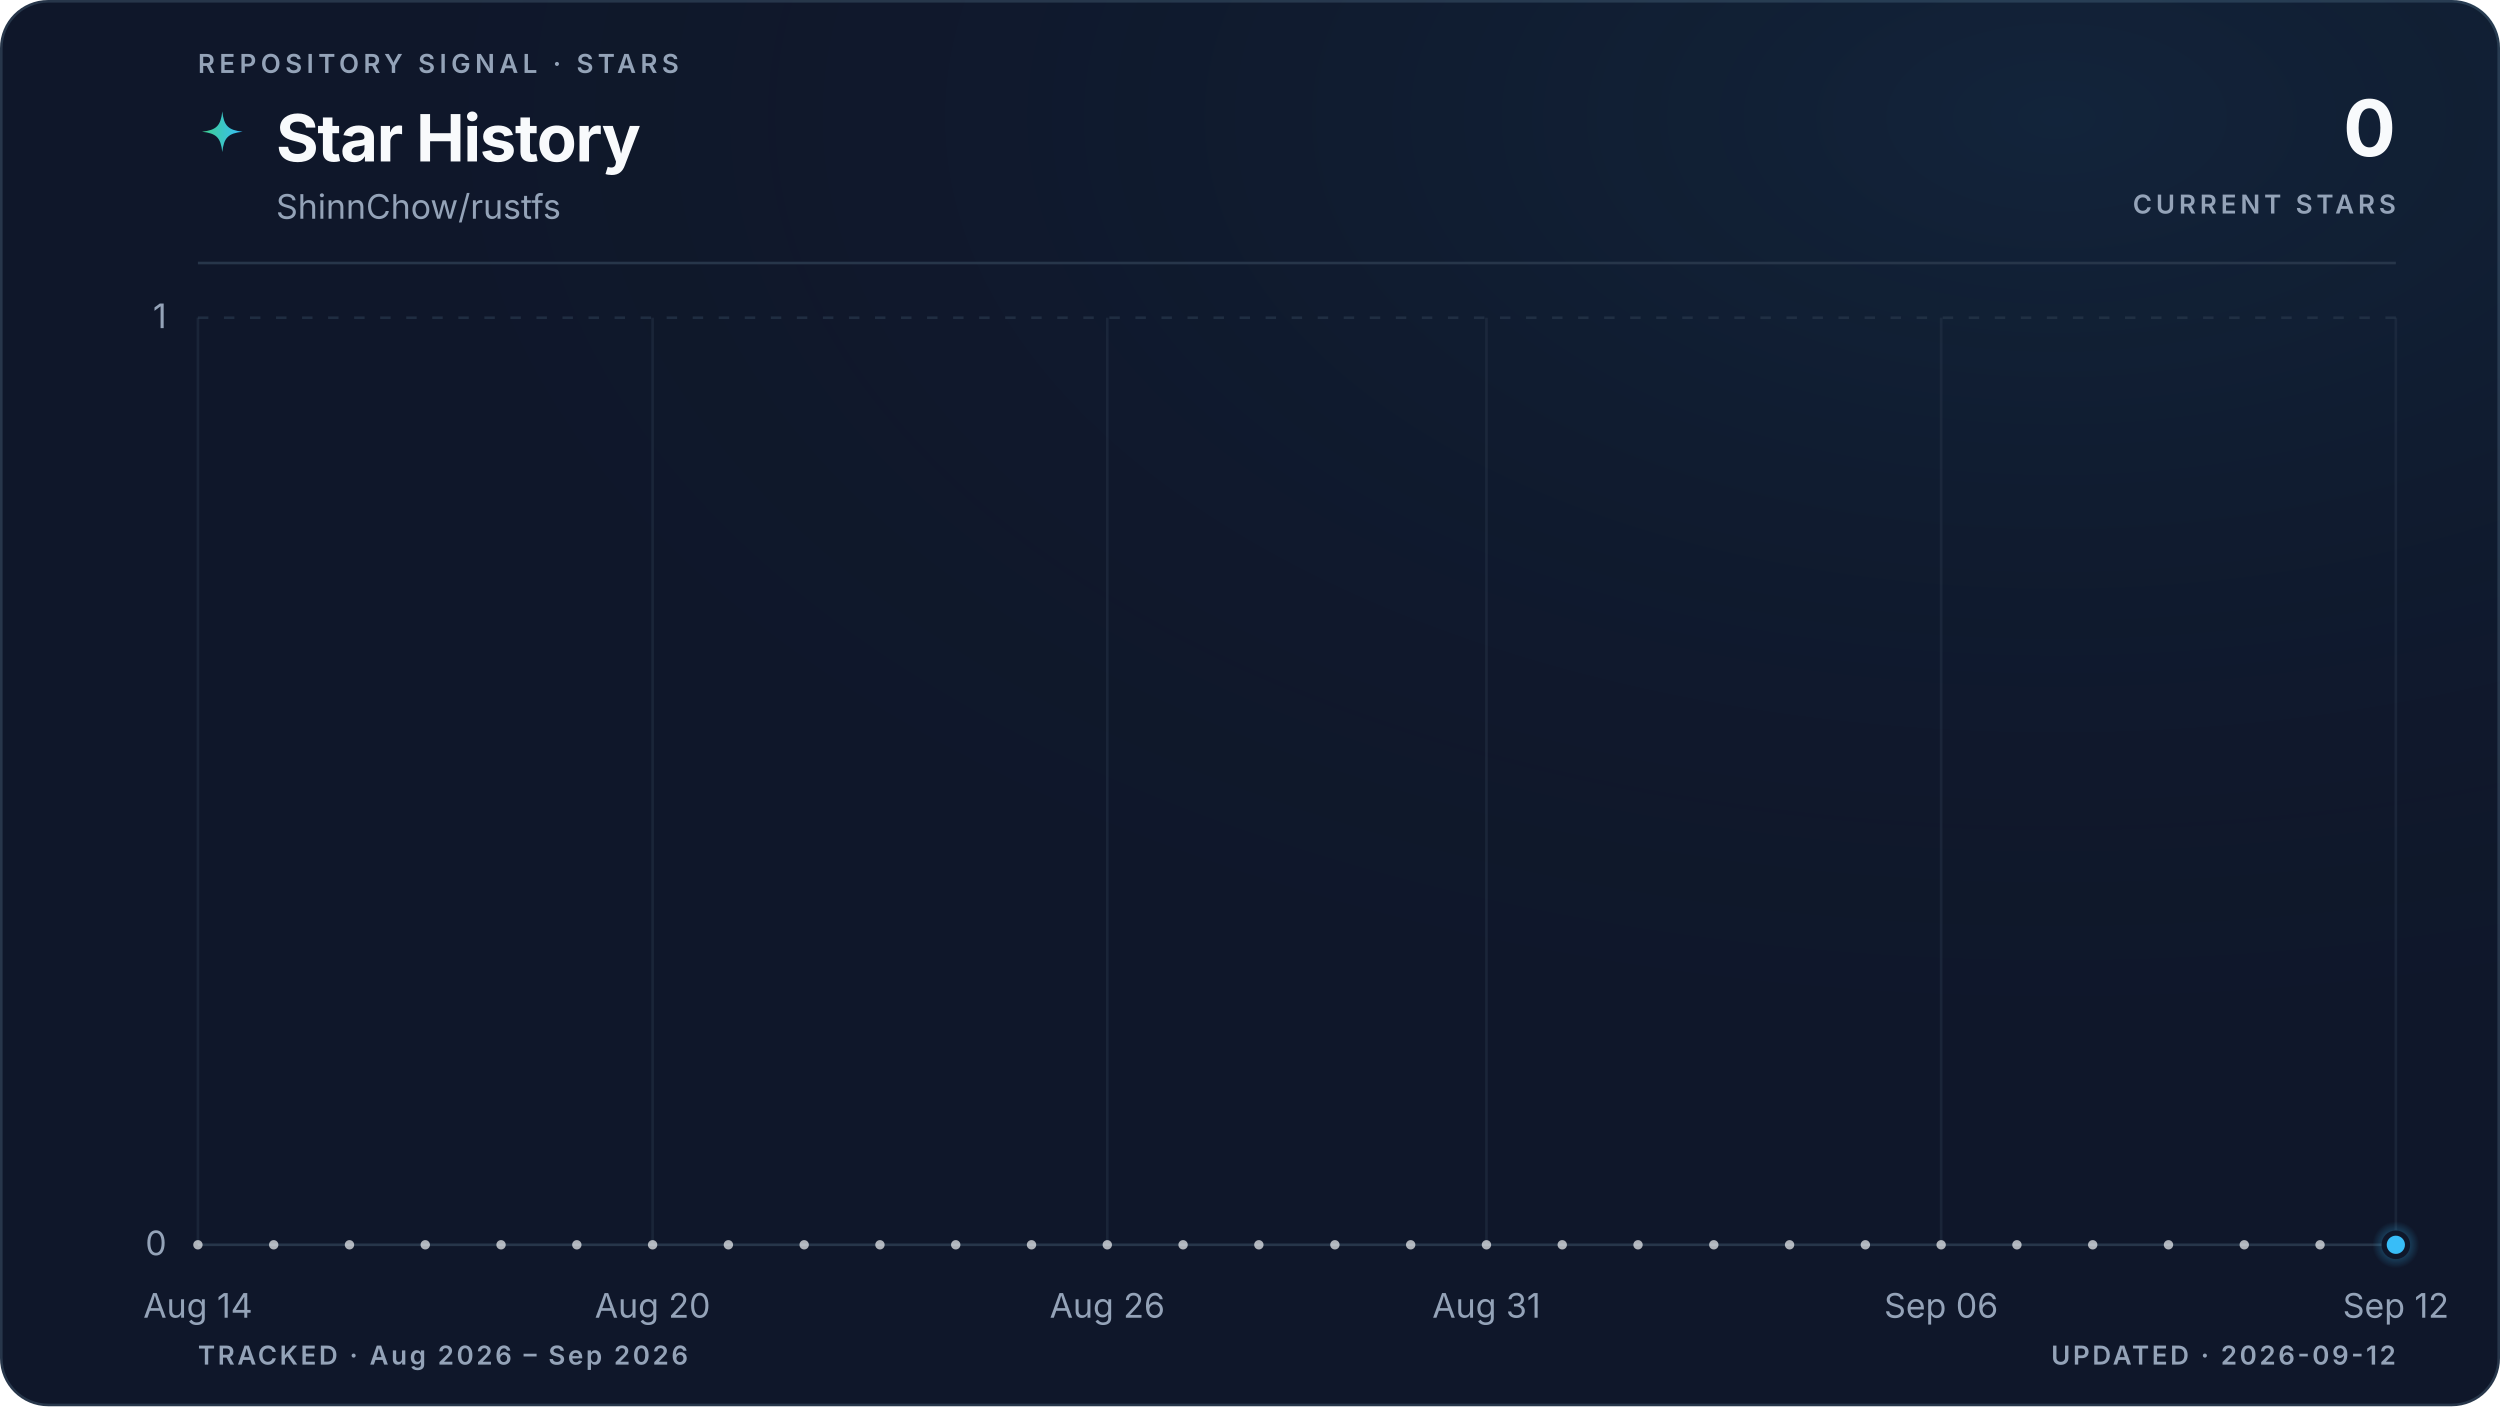
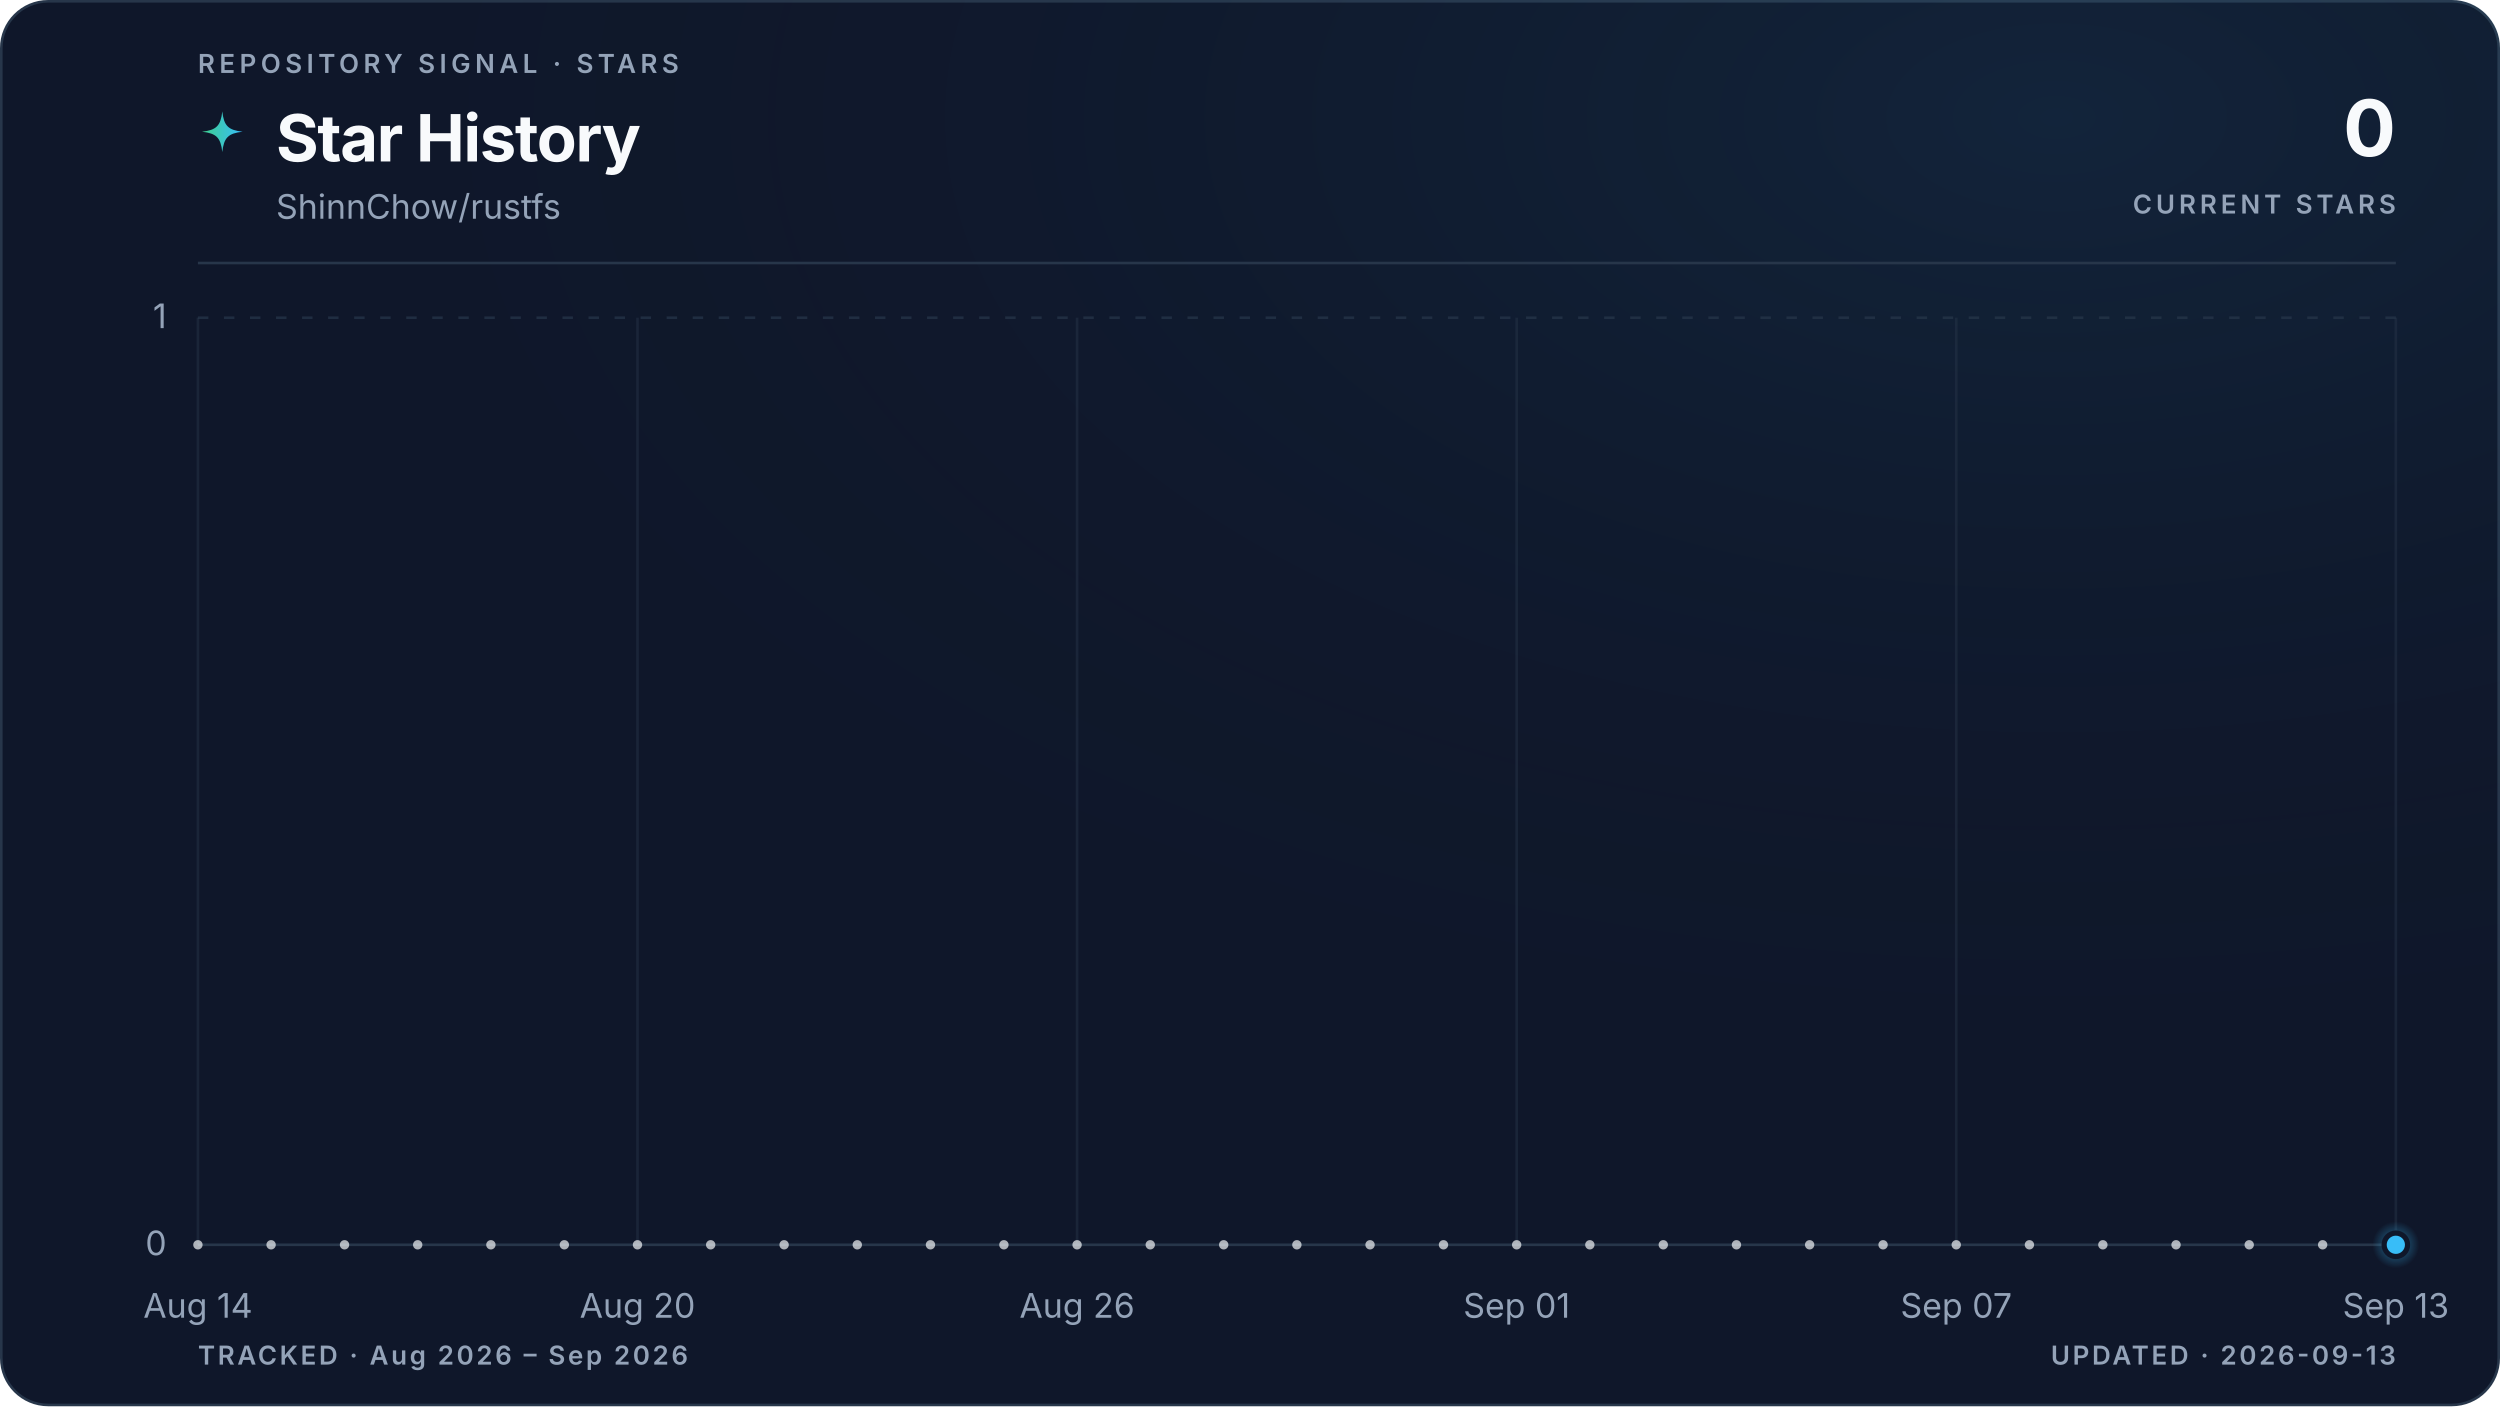
<svg xmlns="http://www.w3.org/2000/svg" viewBox="0 0 960 540" role="img" aria-labelledby="title description" data-style="gradient" data-variant="glow" data-layout="editorial" data-animated="true">
  <defs>
    <linearGradient id="trend" x1="0" y1="0" x2="1" y2="0">
      <stop offset="0%" stop-color="#3ecf8e" />
      <stop offset="100%" stop-color="#38bdf8" />
    </linearGradient>
    <linearGradient id="area" x1="0" y1="0" x2="0" y2="1">
      <stop offset="0%" stop-color="#3ecf8e" stop-opacity="0.22" />
      <stop offset="55%" stop-color="#38bdf8" stop-opacity="0.06" />
      <stop offset="100%" stop-color="#38bdf8" stop-opacity="0" />
    </linearGradient>
    <radialGradient id="marker-halo" cx="50%" cy="50%" r="50%">
      <stop offset="0%" stop-color="#38bdf8" stop-opacity="0.55" />
      <stop offset="100%" stop-color="#38bdf8" stop-opacity="0" />
    </radialGradient>
    <radialGradient id="surface-glow" cx="82%" cy="8%" r="70%">
      <stop offset="0%" stop-color="#38bdf8" stop-opacity="0.08" />
      <stop offset="100%" stop-color="#0f172a" stop-opacity="0" />
    </radialGradient>
    <filter id="trend-glow" x="-20%" y="-20%" width="140%" height="140%">
      <feGaussianBlur stdDeviation="5" />
    </filter>
  </defs>
  <style>
.trend-enter{transform-box:fill-box;transform-origin:center;animation:trend-enter 520ms cubic-bezier(0.16,1,0.3,1)}
.marker-enter{transform-box:fill-box;transform-origin:center;animation:marker-enter 320ms cubic-bezier(0.16,1,0.3,1) 200ms both}
.marker-pulse{transform-box:fill-box;transform-origin:center;animation:marker-pulse 2.6s ease-out infinite}
@keyframes trend-enter{from{opacity:.35;transform:translateY(10px)}to{opacity:1;transform:translateY(0)}}
@keyframes marker-enter{from{opacity:0;transform:scale(.4)}to{opacity:1;transform:scale(1)}}
@keyframes marker-pulse{0%{opacity:.5;transform:scale(.7)}70%,100%{opacity:0;transform:scale(2.1)}}
@media (prefers-reduced-motion:reduce){.trend-enter,.marker-enter,.marker-pulse{animation:none!important}}
@media (prefers-reduced-motion:reduce){.marker-pulse{opacity:0}}
</style>
  <rect x="0.5" y="0.5" width="959" height="539" fill="#0f172a" stroke="#27364a" stroke-width="1" rx="18" />
  <rect width="960" height="540" fill="url(#surface-glow)" rx="18" />
  <text x="76" y="28" fill="#94a3b8" font-family="ui-sans-serif, system-ui, -apple-system, BlinkMacSystemFont, 'Segoe UI', sans-serif" font-size="10" font-weight="600" letter-spacing="1.7">REPOSITORY SIGNAL · STARS</text>
  <path d="M12 1c.8 7.1 2.9 9.2 10 10-7.1.8-9.2 2.9-10 10-.8-7.1-2.9-9.2-10-10 7.1-.8 9.2-2.9 10-10Z" transform="translate(76 42) scale(.78)" fill="url(#trend)" aria-hidden="true" />
  <text x="106" y="62" fill="#f8fafc" font-family="ui-sans-serif, system-ui, -apple-system, BlinkMacSystemFont, 'Segoe UI', sans-serif" font-size="25" font-weight="700" letter-spacing="-0.5">Star History</text>
  <text x="106" y="84" fill="#94a3b8" font-family="ui-sans-serif, system-ui, -apple-system, BlinkMacSystemFont, 'Segoe UI', sans-serif" font-size="13">ShinnChow/rustfs</text>
  <text x="920" y="60" fill="#f8fafc" font-family="ui-sans-serif, system-ui, -apple-system, BlinkMacSystemFont, 'Segoe UI', sans-serif" font-size="30" font-weight="700" letter-spacing="-0.6" text-anchor="end">0</text>
  <text x="920" y="82" fill="#94a3b8" font-family="ui-sans-serif, system-ui, -apple-system, BlinkMacSystemFont, 'Segoe UI', sans-serif" font-size="10" font-weight="600" letter-spacing="1.5" text-anchor="end">CURRENT STARS</text>
  <line x1="76" y1="101" x2="920" y2="101" stroke="#27364a" stroke-width="1" />
  <line x1="76" y1="478.0" x2="920" y2="478.0" stroke="#27364a" stroke-width="1" stroke-dasharray="0" opacity="1" />
  <text x="64" y="482.0" fill="#94a3b8" font-family="ui-sans-serif, system-ui, -apple-system, BlinkMacSystemFont, 'Segoe UI', sans-serif" font-size="13" text-anchor="end">0</text>
  <line x1="76" y1="122.0" x2="920" y2="122.0" stroke="#27364a" stroke-width="1" stroke-dasharray="4 6" opacity="0.7" />
  <text x="64" y="126.0" fill="#94a3b8" font-family="ui-sans-serif, system-ui, -apple-system, BlinkMacSystemFont, 'Segoe UI', sans-serif" font-size="13" text-anchor="end">1</text>
  <line x1="76.0" y1="122" x2="76.0" y2="478" stroke="#27364a" stroke-width="1" opacity="0.45" />
  <text x="76.0" y="506" fill="#94a3b8" font-family="ui-sans-serif, system-ui, -apple-system, BlinkMacSystemFont, 'Segoe UI', sans-serif" font-size="13" text-anchor="middle">Aug 14</text>
-   <line x1="250.6" y1="122" x2="250.6" y2="478" stroke="#27364a" stroke-width="1" opacity="0.45" />
-   <text x="250.6" y="506" fill="#94a3b8" font-family="ui-sans-serif, system-ui, -apple-system, BlinkMacSystemFont, 'Segoe UI', sans-serif" font-size="13" text-anchor="middle">Aug 20</text>
-   <line x1="425.2" y1="122" x2="425.2" y2="478" stroke="#27364a" stroke-width="1" opacity="0.45" />
-   <text x="425.2" y="506" fill="#94a3b8" font-family="ui-sans-serif, system-ui, -apple-system, BlinkMacSystemFont, 'Segoe UI', sans-serif" font-size="13" text-anchor="middle">Aug 26</text>
-   <line x1="570.8" y1="122" x2="570.8" y2="478" stroke="#27364a" stroke-width="1" opacity="0.45" />
-   <text x="570.8" y="506" fill="#94a3b8" font-family="ui-sans-serif, system-ui, -apple-system, BlinkMacSystemFont, 'Segoe UI', sans-serif" font-size="13" text-anchor="middle">Aug 31</text>
-   <line x1="745.4" y1="122" x2="745.4" y2="478" stroke="#27364a" stroke-width="1" opacity="0.45" />
-   <text x="745.4" y="506" fill="#94a3b8" font-family="ui-sans-serif, system-ui, -apple-system, BlinkMacSystemFont, 'Segoe UI', sans-serif" font-size="13" text-anchor="middle">Sep 06</text>
+   <line x1="244.8" y1="122" x2="244.8" y2="478" stroke="#27364a" stroke-width="1" opacity="0.45" />
+   <text x="244.8" y="506" fill="#94a3b8" font-family="ui-sans-serif, system-ui, -apple-system, BlinkMacSystemFont, 'Segoe UI', sans-serif" font-size="13" text-anchor="middle">Aug 20</text>
+   <line x1="413.6" y1="122" x2="413.6" y2="478" stroke="#27364a" stroke-width="1" opacity="0.45" />
+   <text x="413.6" y="506" fill="#94a3b8" font-family="ui-sans-serif, system-ui, -apple-system, BlinkMacSystemFont, 'Segoe UI', sans-serif" font-size="13" text-anchor="middle">Aug 26</text>
+   <line x1="582.4" y1="122" x2="582.4" y2="478" stroke="#27364a" stroke-width="1" opacity="0.45" />
+   <text x="582.4" y="506" fill="#94a3b8" font-family="ui-sans-serif, system-ui, -apple-system, BlinkMacSystemFont, 'Segoe UI', sans-serif" font-size="13" text-anchor="middle">Sep 01</text>
+   <line x1="751.2" y1="122" x2="751.2" y2="478" stroke="#27364a" stroke-width="1" opacity="0.45" />
+   <text x="751.2" y="506" fill="#94a3b8" font-family="ui-sans-serif, system-ui, -apple-system, BlinkMacSystemFont, 'Segoe UI', sans-serif" font-size="13" text-anchor="middle">Sep 07</text>
  <line x1="920.0" y1="122" x2="920.0" y2="478" stroke="#27364a" stroke-width="1" opacity="0.45" />
-   <text x="920.0" y="506" fill="#94a3b8" font-family="ui-sans-serif, system-ui, -apple-system, BlinkMacSystemFont, 'Segoe UI', sans-serif" font-size="13" text-anchor="middle">Sep 12</text>
+   <text x="920.0" y="506" fill="#94a3b8" font-family="ui-sans-serif, system-ui, -apple-system, BlinkMacSystemFont, 'Segoe UI', sans-serif" font-size="13" text-anchor="middle">Sep 13</text>
  <g class="trend-enter">
-     <path d="M 76.0 478.0 C 85.7 478.0, 95.4 478.0, 105.1 478.0 C 114.8 478.0, 124.5 478.0, 134.2 478.0 C 143.9 478.0, 153.6 478.0, 163.3 478.0 C 173.0 478.0, 182.7 478.0, 192.4 478.0 C 202.1 478.0, 211.8 478.0, 221.5 478.0 C 231.2 478.0, 240.9 478.0, 250.6 478.0 C 260.3 478.0, 270.0 478.0, 279.7 478.0 C 289.4 478.0, 299.1 478.0, 308.8 478.0 C 318.5 478.0, 328.2 478.0, 337.9 478.0 C 347.6 478.0, 357.3 478.0, 367.0 478.0 C 376.7 478.0, 386.4 478.0, 396.1 478.0 C 405.8 478.0, 415.5 478.0, 425.2 478.0 C 434.9 478.0, 444.6 478.0, 454.3 478.0 C 464.0 478.0, 473.7 478.0, 483.4 478.0 C 493.1 478.0, 502.9 478.0, 512.6 478.0 C 522.3 478.0, 532.0 478.0, 541.7 478.0 C 551.4 478.0, 561.1 478.0, 570.8 478.0 C 580.5 478.0, 590.2 478.0, 599.9 478.0 C 609.6 478.0, 619.3 478.0, 629.0 478.0 C 638.7 478.0, 648.4 478.0, 658.1 478.0 C 667.8 478.0, 677.5 478.0, 687.2 478.0 C 696.9 478.0, 706.6 478.0, 716.3 478.0 C 726.0 478.0, 735.7 478.0, 745.4 478.0 C 755.1 478.0, 764.8 478.0, 774.5 478.0 C 784.2 478.0, 793.9 478.0, 803.6 478.0 C 813.3 478.0, 823.0 478.0, 832.7 478.0 C 842.4 478.0, 852.1 478.0, 861.8 478.0 C 871.5 478.0, 881.2 478.0, 890.9 478.0 C 900.6 478.0, 910.3 478.0, 920.0 478.0 L 920.0 478.0 L 76.0 478.0 Z" fill="url(#area)" />
-     <path d="M 76.0 478.0 C 85.7 478.0, 95.4 478.0, 105.1 478.0 C 114.8 478.0, 124.5 478.0, 134.2 478.0 C 143.9 478.0, 153.6 478.0, 163.3 478.0 C 173.0 478.0, 182.7 478.0, 192.4 478.0 C 202.1 478.0, 211.8 478.0, 221.5 478.0 C 231.2 478.0, 240.9 478.0, 250.6 478.0 C 260.3 478.0, 270.0 478.0, 279.7 478.0 C 289.4 478.0, 299.1 478.0, 308.8 478.0 C 318.5 478.0, 328.2 478.0, 337.9 478.0 C 347.6 478.0, 357.3 478.0, 367.0 478.0 C 376.7 478.0, 386.4 478.0, 396.1 478.0 C 405.8 478.0, 415.5 478.0, 425.2 478.0 C 434.9 478.0, 444.6 478.0, 454.3 478.0 C 464.0 478.0, 473.7 478.0, 483.4 478.0 C 493.1 478.0, 502.9 478.0, 512.6 478.0 C 522.3 478.0, 532.0 478.0, 541.7 478.0 C 551.4 478.0, 561.1 478.0, 570.8 478.0 C 580.5 478.0, 590.2 478.0, 599.9 478.0 C 609.6 478.0, 619.3 478.0, 629.0 478.0 C 638.7 478.0, 648.4 478.0, 658.1 478.0 C 667.8 478.0, 677.5 478.0, 687.2 478.0 C 696.9 478.0, 706.6 478.0, 716.3 478.0 C 726.0 478.0, 735.7 478.0, 745.4 478.0 C 755.1 478.0, 764.8 478.0, 774.5 478.0 C 784.2 478.0, 793.9 478.0, 803.6 478.0 C 813.3 478.0, 823.0 478.0, 832.7 478.0 C 842.4 478.0, 852.1 478.0, 861.8 478.0 C 871.5 478.0, 881.2 478.0, 890.9 478.0 C 900.6 478.0, 910.3 478.0, 920.0 478.0" fill="none" stroke="url(#trend)" stroke-width="10" stroke-linecap="round" stroke-linejoin="round" opacity="0.10" filter="url(#trend-glow)" />
-     <path d="M 76.0 478.0 C 85.7 478.0, 95.4 478.0, 105.1 478.0 C 114.8 478.0, 124.5 478.0, 134.2 478.0 C 143.9 478.0, 153.6 478.0, 163.3 478.0 C 173.0 478.0, 182.7 478.0, 192.4 478.0 C 202.1 478.0, 211.8 478.0, 221.5 478.0 C 231.2 478.0, 240.9 478.0, 250.6 478.0 C 260.3 478.0, 270.0 478.0, 279.7 478.0 C 289.4 478.0, 299.1 478.0, 308.8 478.0 C 318.5 478.0, 328.2 478.0, 337.9 478.0 C 347.6 478.0, 357.3 478.0, 367.0 478.0 C 376.7 478.0, 386.4 478.0, 396.1 478.0 C 405.8 478.0, 415.5 478.0, 425.2 478.0 C 434.9 478.0, 444.6 478.0, 454.3 478.0 C 464.0 478.0, 473.7 478.0, 483.4 478.0 C 493.1 478.0, 502.9 478.0, 512.6 478.0 C 522.3 478.0, 532.0 478.0, 541.7 478.0 C 551.4 478.0, 561.1 478.0, 570.8 478.0 C 580.5 478.0, 590.2 478.0, 599.9 478.0 C 609.6 478.0, 619.3 478.0, 629.0 478.0 C 638.7 478.0, 648.4 478.0, 658.1 478.0 C 667.8 478.0, 677.5 478.0, 687.2 478.0 C 696.9 478.0, 706.6 478.0, 716.3 478.0 C 726.0 478.0, 735.7 478.0, 745.4 478.0 C 755.1 478.0, 764.8 478.0, 774.5 478.0 C 784.2 478.0, 793.9 478.0, 803.6 478.0 C 813.3 478.0, 823.0 478.0, 832.7 478.0 C 842.4 478.0, 852.1 478.0, 861.8 478.0 C 871.5 478.0, 881.2 478.0, 890.9 478.0 C 900.6 478.0, 910.3 478.0, 920.0 478.0" fill="none" stroke="url(#trend)" stroke-width="3" stroke-linecap="round" stroke-linejoin="round" />
-     <g data-point-count="29" fill="#f8fafc" opacity="0.68">
+     <path d="M 76.0 478.0 C 85.4 478.0, 94.8 478.0, 104.1 478.0 C 113.5 478.0, 122.9 478.0, 132.3 478.0 C 141.6 478.0, 151.0 478.0, 160.4 478.0 C 169.8 478.0, 179.2 478.0, 188.5 478.0 C 197.9 478.0, 207.3 478.0, 216.7 478.0 C 226.0 478.0, 235.4 478.0, 244.8 478.0 C 254.2 478.0, 263.6 478.0, 272.9 478.0 C 282.3 478.0, 291.7 478.0, 301.1 478.0 C 310.4 478.0, 319.8 478.0, 329.2 478.0 C 338.6 478.0, 348.0 478.0, 357.3 478.0 C 366.7 478.0, 376.1 478.0, 385.5 478.0 C 394.8 478.0, 404.2 478.0, 413.6 478.0 C 423.0 478.0, 432.4 478.0, 441.7 478.0 C 451.1 478.0, 460.5 478.0, 469.9 478.0 C 479.2 478.0, 488.6 478.0, 498.0 478.0 C 507.4 478.0, 516.8 478.0, 526.1 478.0 C 535.5 478.0, 544.9 478.0, 554.3 478.0 C 563.6 478.0, 573.0 478.0, 582.4 478.0 C 591.8 478.0, 601.2 478.0, 610.5 478.0 C 619.9 478.0, 629.3 478.0, 638.7 478.0 C 648.0 478.0, 657.4 478.0, 666.8 478.0 C 676.2 478.0, 685.6 478.0, 694.9 478.0 C 704.3 478.0, 713.7 478.0, 723.1 478.0 C 732.4 478.0, 741.8 478.0, 751.2 478.0 C 760.6 478.0, 770.0 478.0, 779.3 478.0 C 788.7 478.0, 798.1 478.0, 807.5 478.0 C 816.8 478.0, 826.2 478.0, 835.6 478.0 C 845.0 478.0, 854.4 478.0, 863.7 478.0 C 873.1 478.0, 882.5 478.0, 891.9 478.0 C 901.2 478.0, 910.6 478.0, 920.0 478.0 L 920.0 478.0 L 76.0 478.0 Z" fill="url(#area)" />
+     <path d="M 76.0 478.0 C 85.4 478.0, 94.8 478.0, 104.1 478.0 C 113.5 478.0, 122.9 478.0, 132.3 478.0 C 141.6 478.0, 151.0 478.0, 160.4 478.0 C 169.8 478.0, 179.2 478.0, 188.5 478.0 C 197.9 478.0, 207.3 478.0, 216.7 478.0 C 226.0 478.0, 235.4 478.0, 244.8 478.0 C 254.2 478.0, 263.6 478.0, 272.9 478.0 C 282.3 478.0, 291.7 478.0, 301.1 478.0 C 310.4 478.0, 319.8 478.0, 329.2 478.0 C 338.6 478.0, 348.0 478.0, 357.3 478.0 C 366.7 478.0, 376.1 478.0, 385.5 478.0 C 394.8 478.0, 404.2 478.0, 413.6 478.0 C 423.0 478.0, 432.4 478.0, 441.7 478.0 C 451.1 478.0, 460.5 478.0, 469.9 478.0 C 479.2 478.0, 488.6 478.0, 498.0 478.0 C 507.4 478.0, 516.8 478.0, 526.1 478.0 C 535.5 478.0, 544.9 478.0, 554.3 478.0 C 563.6 478.0, 573.0 478.0, 582.4 478.0 C 591.8 478.0, 601.2 478.0, 610.5 478.0 C 619.9 478.0, 629.3 478.0, 638.7 478.0 C 648.0 478.0, 657.4 478.0, 666.8 478.0 C 676.2 478.0, 685.6 478.0, 694.9 478.0 C 704.3 478.0, 713.7 478.0, 723.1 478.0 C 732.4 478.0, 741.8 478.0, 751.2 478.0 C 760.6 478.0, 770.0 478.0, 779.3 478.0 C 788.7 478.0, 798.1 478.0, 807.5 478.0 C 816.8 478.0, 826.2 478.0, 835.6 478.0 C 845.0 478.0, 854.4 478.0, 863.7 478.0 C 873.1 478.0, 882.5 478.0, 891.9 478.0 C 901.2 478.0, 910.6 478.0, 920.0 478.0" fill="none" stroke="url(#trend)" stroke-width="10" stroke-linecap="round" stroke-linejoin="round" opacity="0.10" filter="url(#trend-glow)" />
+     <path d="M 76.0 478.0 C 85.4 478.0, 94.8 478.0, 104.1 478.0 C 113.5 478.0, 122.9 478.0, 132.3 478.0 C 141.6 478.0, 151.0 478.0, 160.4 478.0 C 169.8 478.0, 179.2 478.0, 188.5 478.0 C 197.9 478.0, 207.3 478.0, 216.7 478.0 C 226.0 478.0, 235.4 478.0, 244.8 478.0 C 254.2 478.0, 263.6 478.0, 272.9 478.0 C 282.3 478.0, 291.7 478.0, 301.1 478.0 C 310.4 478.0, 319.8 478.0, 329.2 478.0 C 338.6 478.0, 348.0 478.0, 357.3 478.0 C 366.7 478.0, 376.1 478.0, 385.5 478.0 C 394.8 478.0, 404.2 478.0, 413.6 478.0 C 423.0 478.0, 432.4 478.0, 441.7 478.0 C 451.1 478.0, 460.5 478.0, 469.9 478.0 C 479.2 478.0, 488.6 478.0, 498.0 478.0 C 507.4 478.0, 516.8 478.0, 526.1 478.0 C 535.5 478.0, 544.9 478.0, 554.3 478.0 C 563.6 478.0, 573.0 478.0, 582.4 478.0 C 591.8 478.0, 601.2 478.0, 610.5 478.0 C 619.9 478.0, 629.3 478.0, 638.7 478.0 C 648.0 478.0, 657.4 478.0, 666.8 478.0 C 676.2 478.0, 685.6 478.0, 694.9 478.0 C 704.3 478.0, 713.7 478.0, 723.1 478.0 C 732.4 478.0, 741.8 478.0, 751.2 478.0 C 760.6 478.0, 770.0 478.0, 779.3 478.0 C 788.7 478.0, 798.1 478.0, 807.5 478.0 C 816.8 478.0, 826.2 478.0, 835.6 478.0 C 845.0 478.0, 854.4 478.0, 863.7 478.0 C 873.1 478.0, 882.5 478.0, 891.9 478.0 C 901.2 478.0, 910.6 478.0, 920.0 478.0" fill="none" stroke="url(#trend)" stroke-width="3" stroke-linecap="round" stroke-linejoin="round" />
+     <g data-point-count="30" fill="#f8fafc" opacity="0.68">
      <circle cx="76.0" cy="478.0" r="1.8" />
-       <circle cx="105.1" cy="478.0" r="1.8" />
-       <circle cx="134.2" cy="478.0" r="1.8" />
-       <circle cx="163.3" cy="478.0" r="1.8" />
-       <circle cx="192.4" cy="478.0" r="1.8" />
-       <circle cx="221.5" cy="478.0" r="1.8" />
-       <circle cx="250.6" cy="478.0" r="1.8" />
-       <circle cx="279.7" cy="478.0" r="1.8" />
-       <circle cx="308.8" cy="478.0" r="1.8" />
-       <circle cx="337.9" cy="478.0" r="1.8" />
-       <circle cx="367.0" cy="478.0" r="1.8" />
-       <circle cx="396.1" cy="478.0" r="1.8" />
-       <circle cx="425.2" cy="478.0" r="1.8" />
-       <circle cx="454.3" cy="478.0" r="1.8" />
-       <circle cx="483.4" cy="478.0" r="1.8" />
-       <circle cx="512.6" cy="478.0" r="1.8" />
-       <circle cx="541.7" cy="478.0" r="1.8" />
-       <circle cx="570.8" cy="478.0" r="1.8" />
-       <circle cx="599.9" cy="478.0" r="1.8" />
-       <circle cx="629.0" cy="478.0" r="1.8" />
-       <circle cx="658.1" cy="478.0" r="1.8" />
-       <circle cx="687.2" cy="478.0" r="1.8" />
-       <circle cx="716.3" cy="478.0" r="1.8" />
-       <circle cx="745.4" cy="478.0" r="1.8" />
-       <circle cx="774.5" cy="478.0" r="1.8" />
-       <circle cx="803.6" cy="478.0" r="1.8" />
-       <circle cx="832.7" cy="478.0" r="1.8" />
-       <circle cx="861.8" cy="478.0" r="1.8" />
-       <circle cx="890.9" cy="478.0" r="1.8" />
+       <circle cx="104.1" cy="478.0" r="1.8" />
+       <circle cx="132.3" cy="478.0" r="1.8" />
+       <circle cx="160.4" cy="478.0" r="1.8" />
+       <circle cx="188.5" cy="478.0" r="1.8" />
+       <circle cx="216.7" cy="478.0" r="1.8" />
+       <circle cx="244.8" cy="478.0" r="1.8" />
+       <circle cx="272.9" cy="478.0" r="1.8" />
+       <circle cx="301.1" cy="478.0" r="1.8" />
+       <circle cx="329.2" cy="478.0" r="1.8" />
+       <circle cx="357.3" cy="478.0" r="1.8" />
+       <circle cx="385.5" cy="478.0" r="1.8" />
+       <circle cx="413.6" cy="478.0" r="1.8" />
+       <circle cx="441.7" cy="478.0" r="1.8" />
+       <circle cx="469.9" cy="478.0" r="1.8" />
+       <circle cx="498.0" cy="478.0" r="1.8" />
+       <circle cx="526.1" cy="478.0" r="1.8" />
+       <circle cx="554.3" cy="478.0" r="1.8" />
+       <circle cx="582.4" cy="478.0" r="1.8" />
+       <circle cx="610.5" cy="478.0" r="1.8" />
+       <circle cx="638.7" cy="478.0" r="1.8" />
+       <circle cx="666.8" cy="478.0" r="1.8" />
+       <circle cx="694.9" cy="478.0" r="1.8" />
+       <circle cx="723.1" cy="478.0" r="1.8" />
+       <circle cx="751.2" cy="478.0" r="1.8" />
+       <circle cx="779.3" cy="478.0" r="1.8" />
+       <circle cx="807.5" cy="478.0" r="1.8" />
+       <circle cx="835.6" cy="478.0" r="1.8" />
+       <circle cx="863.7" cy="478.0" r="1.8" />
+       <circle cx="891.9" cy="478.0" r="1.8" />
    </g>
  </g>
  <g class="marker-enter">
    <circle class="marker-pulse" cx="920.0" cy="478.0" r="9" fill="url(#marker-halo)" />
    <circle cx="920.0" cy="478.0" r="4.5" fill="#38bdf8" stroke="#0f172a" stroke-width="2" />
  </g>
  <text x="76" y="524" fill="#94a3b8" font-family="ui-sans-serif, system-ui, -apple-system, BlinkMacSystemFont, 'Segoe UI', sans-serif" font-size="10" font-weight="600" letter-spacing="1">TRACKED · Aug 2026 – Sep 2026</text>
-   <text x="920" y="524" fill="#94a3b8" font-family="ui-sans-serif, system-ui, -apple-system, BlinkMacSystemFont, 'Segoe UI', sans-serif" font-size="10" font-weight="600" letter-spacing="1" text-anchor="end">UPDATED · 2026-09-12</text>
+   <text x="920" y="524" fill="#94a3b8" font-family="ui-sans-serif, system-ui, -apple-system, BlinkMacSystemFont, 'Segoe UI', sans-serif" font-size="10" font-weight="600" letter-spacing="1" text-anchor="end">UPDATED · 2026-09-13</text>
</svg>
